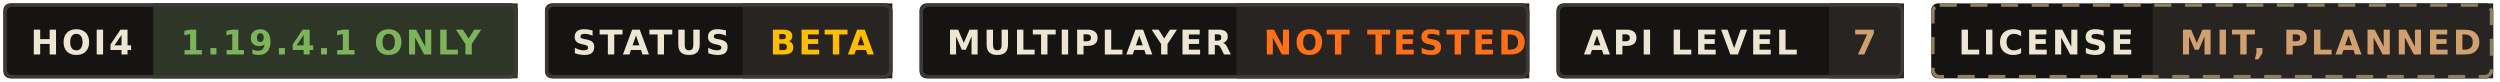
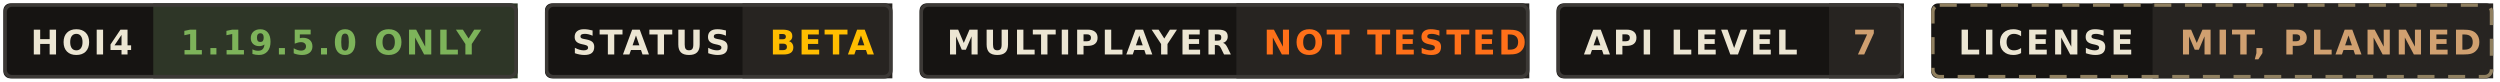
<svg xmlns="http://www.w3.org/2000/svg" viewBox="0 0 734 24" width="734" height="24" role="img" aria-labelledby="t d">
  <g style="font:700 10px Ubuntu,'Segoe UI','DejaVu Sans',Verdana,sans-serif;letter-spacing:.08em">
    <g transform="translate(1 1)">
      <rect width="151" height="22" rx="2" fill="#161412" />
      <rect x="44" width="107" height="22" fill="#2e3627" />
      <rect x=".5" y=".5" width="150" height="21" rx="2" fill="none" stroke="#3c3936" stroke-width="1" />
      <text x="8" y="15" fill="#ece6d3">HOI4</text>
-       <text x="52" y="15" fill="#7db35a">1.19.4.1 ONLY</text>
+       <text x="52" y="15" fill="#7db35a">1.19.5.0 ONLY</text>
    </g>
    <g transform="translate(160 1)">
      <rect width="102" height="22" rx="2" fill="#161412" />
      <rect x="58" width="44" height="22" fill="#272421" />
      <rect x=".5" y=".5" width="101" height="21" rx="2" fill="none" stroke="#3c3936" stroke-width="1" />
      <text x="8" y="15" fill="#ece6d3">STATUS</text>
      <text x="66" y="15" fill="#ffbd00">BETA</text>
    </g>
    <g transform="translate(270 1)">
      <rect width="179" height="22" rx="2" fill="#161412" />
      <rect x="93" width="86" height="22" fill="#272421" />
      <rect x=".5" y=".5" width="178" height="21" rx="2" fill="none" stroke="#3c3936" stroke-width="1" />
      <text x="8" y="15" fill="#ece6d3">MULTIPLAYER</text>
      <text x="101" y="15" fill="#ff7019">NOT TESTED</text>
    </g>
    <g transform="translate(457 1)">
      <rect width="102" height="22" rx="2" fill="#161412" />
      <rect x="80" width="22" height="22" fill="#272421" />
      <rect x=".5" y=".5" width="101" height="21" rx="2" fill="none" stroke="#3c3936" stroke-width="1" />
      <text x="8" y="15" fill="#ece6d3">API LEVEL</text>
      <text x="87" y="15" fill="#d0a070">7</text>
    </g>
    <g transform="translate(567 1)">
      <rect width="165" height="22" rx="2" fill="#161412" />
      <rect x="65" width="100" height="22" fill="#272421" />
      <rect x=".5" y=".5" width="164" height="21" rx="2" fill="none" stroke="#908060" stroke-width="1" stroke-dasharray="5 4" />
      <text x="8" y="15" fill="#ece6d3">LICENSE</text>
      <text x="73" y="15" fill="#d0a070">MIT, PLANNED</text>
    </g>
  </g>
</svg>
